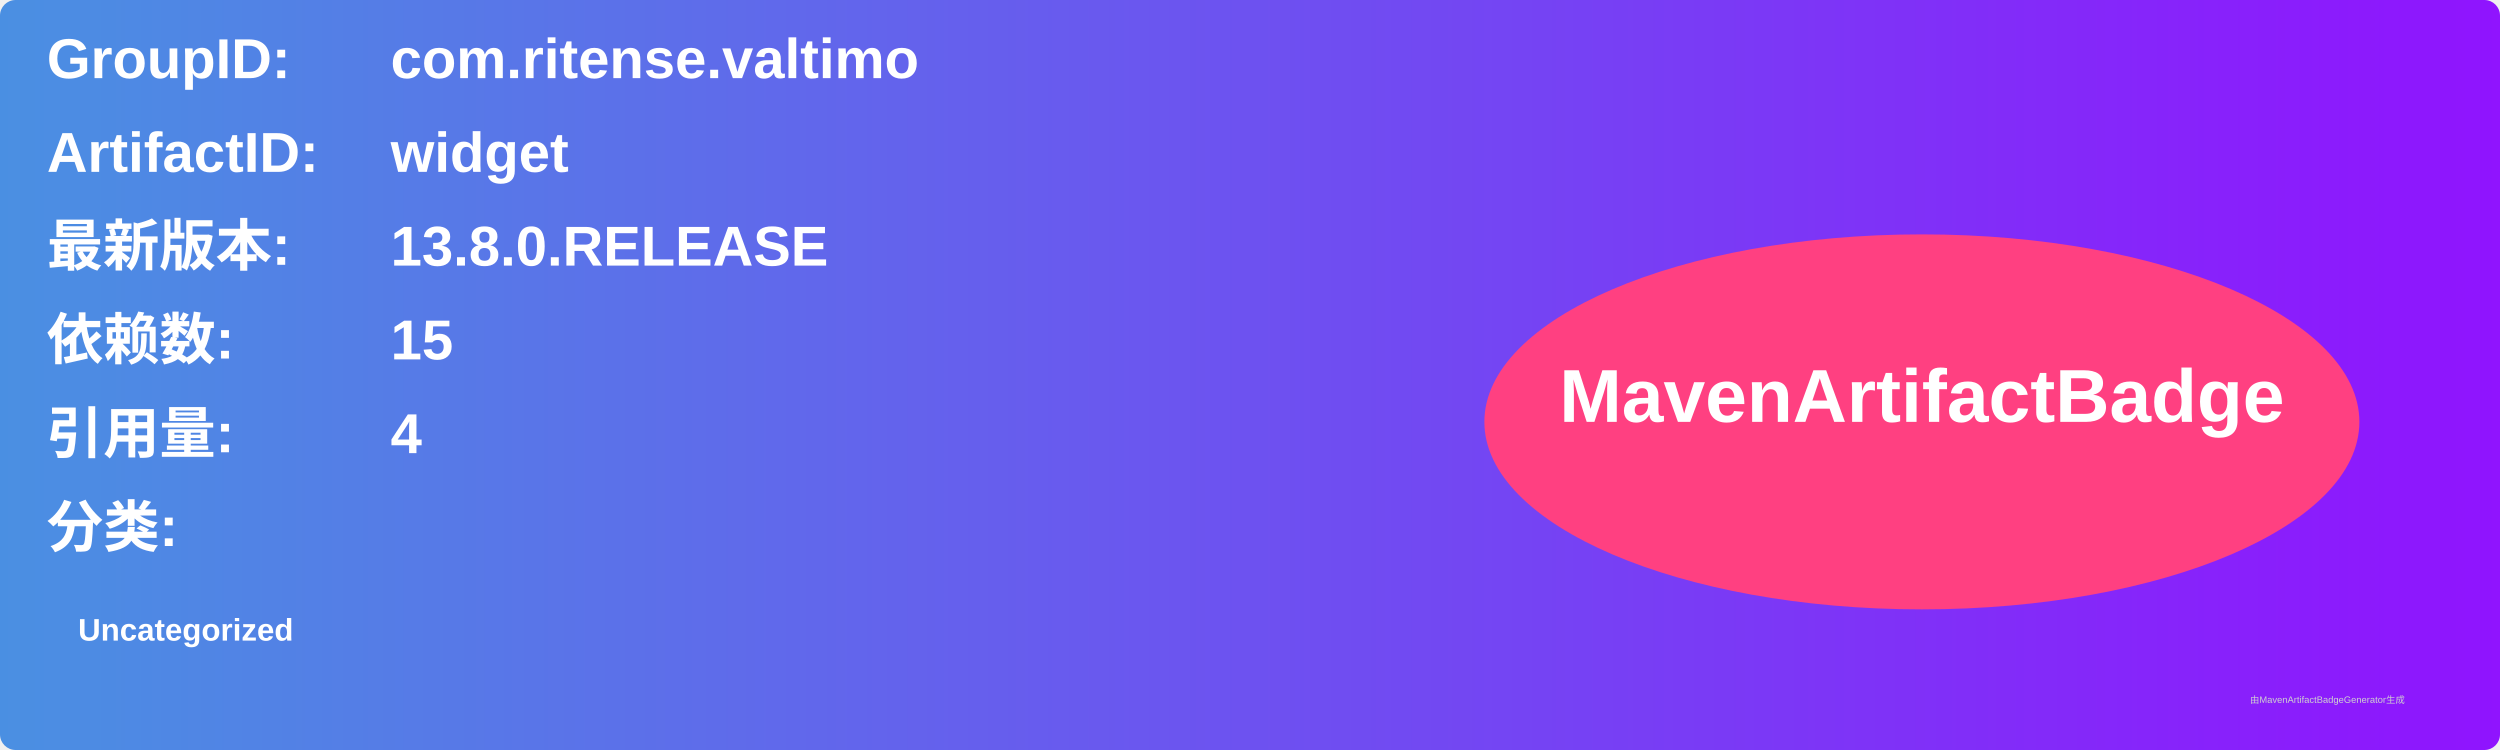
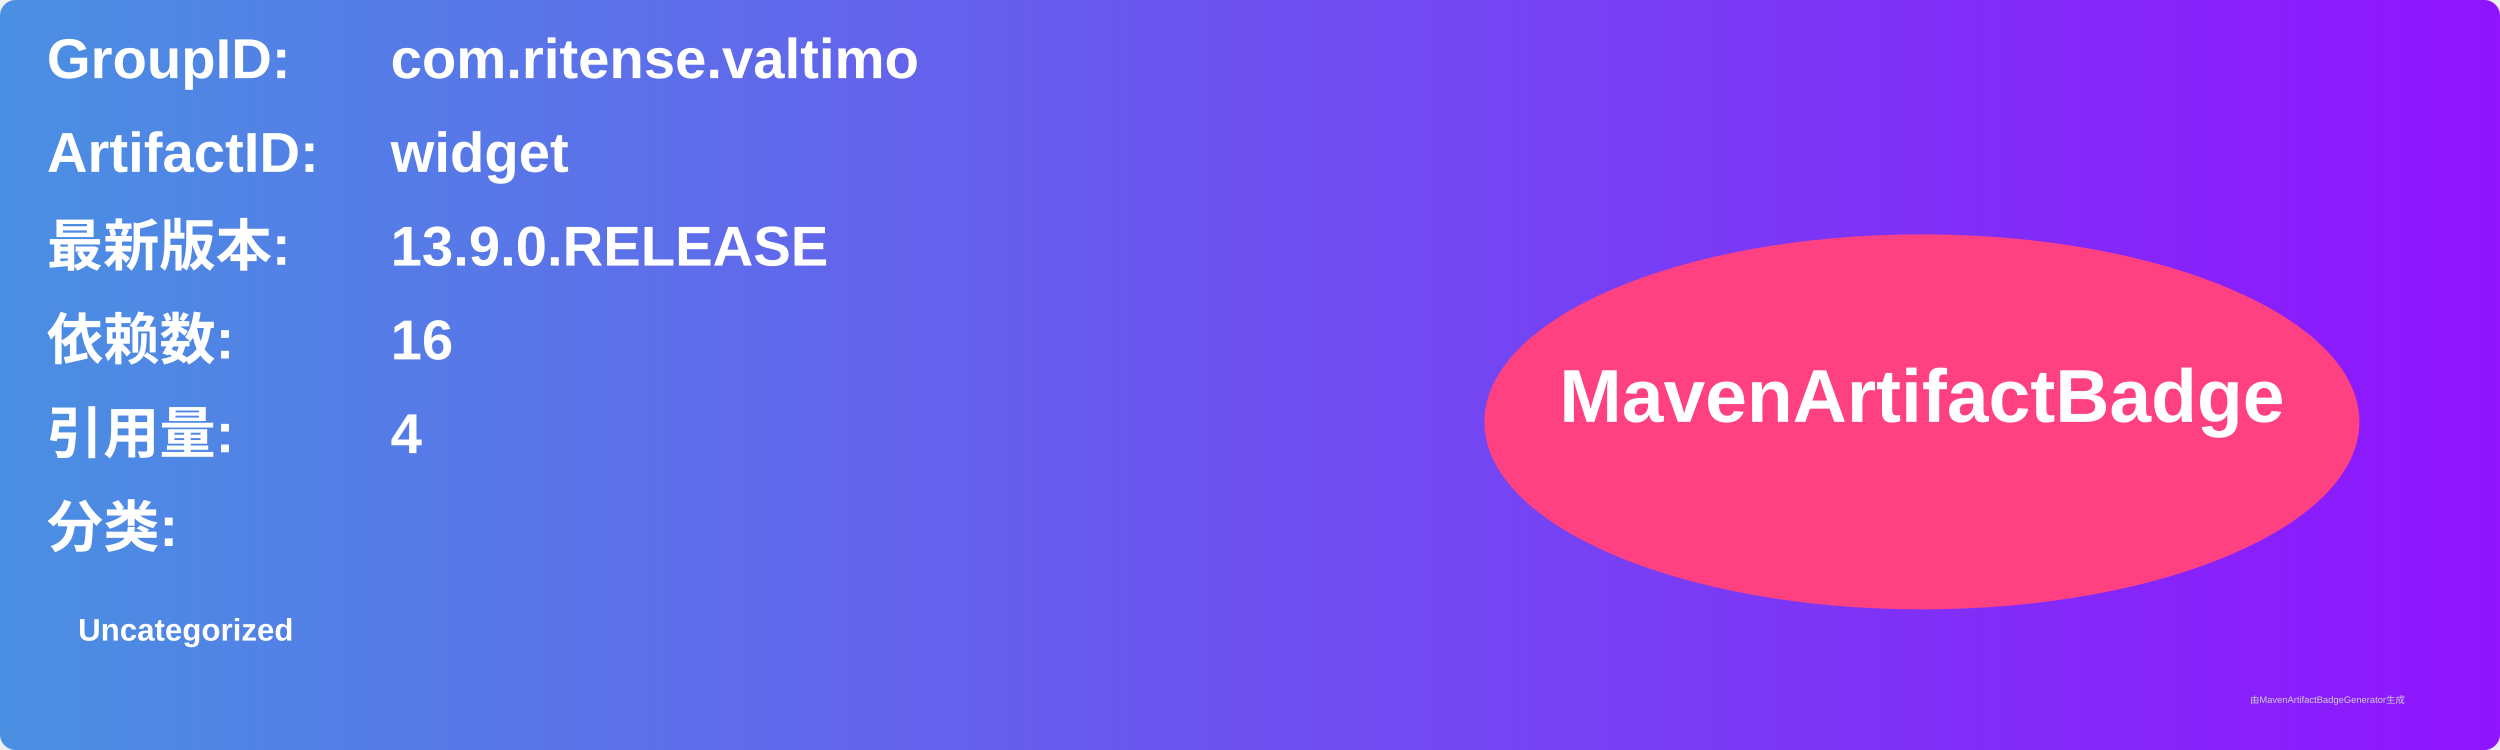
<svg xmlns="http://www.w3.org/2000/svg" width="800" height="240" viewBox="0 0 800 240">
  <linearGradient id="grad" x1="0%" y1="0%" x2="100%" y2="0%">
    <stop offset="0%" stop-color="#4a90e2" />
    <stop offset="100%" stop-color="#9013fe" />
  </linearGradient>
  <rect width="100%" height="100%" rx="5" ry="5" fill="url(#grad)" />
  <g transform="translate(15, 15)">
    <text x="0" y="10" font-family="Arial" font-size="18" fill="white" font-weight="bold" width="260">GroupID:</text>
    <text x="110" y="10" font-family="Arial" font-size="18" fill="white" font-weight="bold" width="460">com.ritense.valtimo</text>
    <text x="0" y="40" font-family="Arial" font-size="18" fill="white" font-weight="bold" width="260">ArtifactID:</text>
    <text x="110" y="40" font-family="Arial" font-size="18" fill="white" font-weight="bold" width="460">widget</text>
    <text x="0" y="70" font-family="Arial" font-size="18" fill="white" font-weight="bold">最新版本:</text>
    <text x="110" y="70" font-family="Arial" font-size="18" fill="white" font-weight="bold">
-       <tspan font-weight="bold">13.8.0.RELEASE</tspan>
+       <tspan font-weight="bold">13.9.0.RELEASE</tspan>
    </text>
    <text x="0" y="100" font-family="Arial" font-size="18" fill="white" font-weight="bold">依赖数: </text>
    <text x="110" y="100" font-family="Arial" font-size="18" fill="white">
-       <tspan font-weight="bold">15</tspan>
+       <tspan font-weight="bold">16</tspan>
    </text>
    <text x="0" y="130" font-family="Arial" font-size="18" fill="white" font-weight="bold">引用量: </text>
    <text x="110" y="130" font-family="Arial" font-size="18" fill="white">
      <tspan font-weight="bold">4</tspan>
    </text>
    <text x="0" y="160" font-family="Arial" font-size="18" fill="white" font-weight="bold">分类:</text>
    <text x="10" y="190" font-family="Arial" font-size="10" fill="white">
      <tspan font-weight="bold">Uncategorized</tspan>
    </text>
    <ellipse cx="600" cy="120" rx="140" ry="60" fill="#ff4081" />
    <text x="600" y="120" text-anchor="middle" font-family="Arial" font-size="24" fill="white" font-weight="bold">MavenArtifactBadge</text>
  </g>
  <text x="720" y="225" font-family="Arial" font-size="3" fill="#d0d0d0">由MavenArtifactBadgeGenerator生成</text>
</svg>
